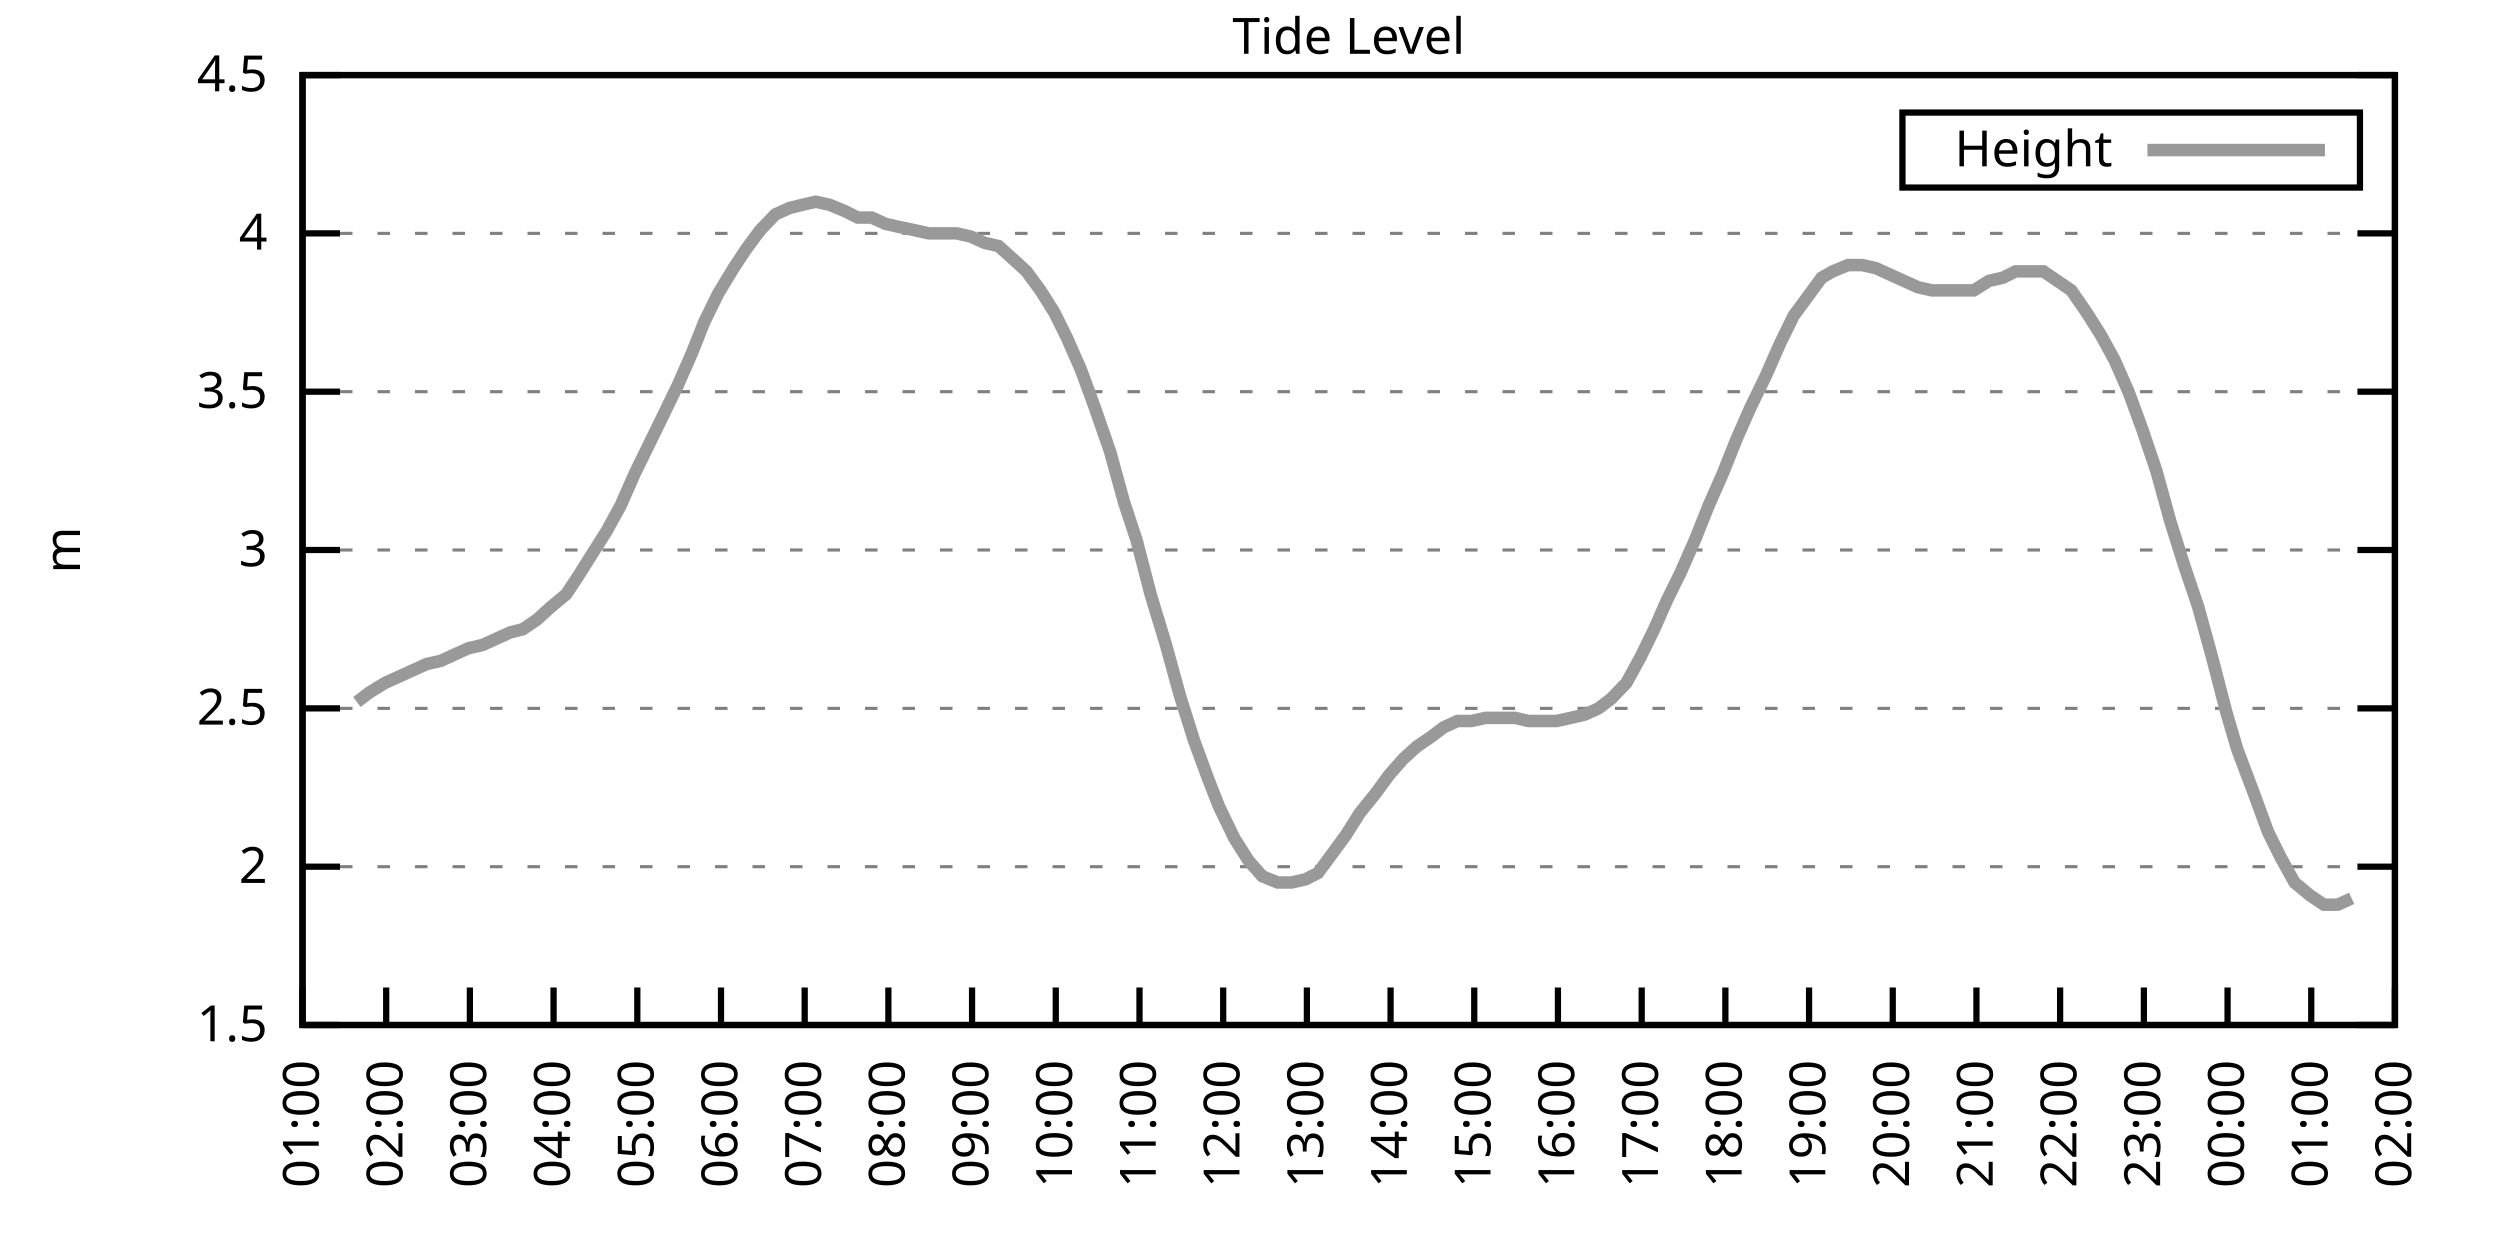
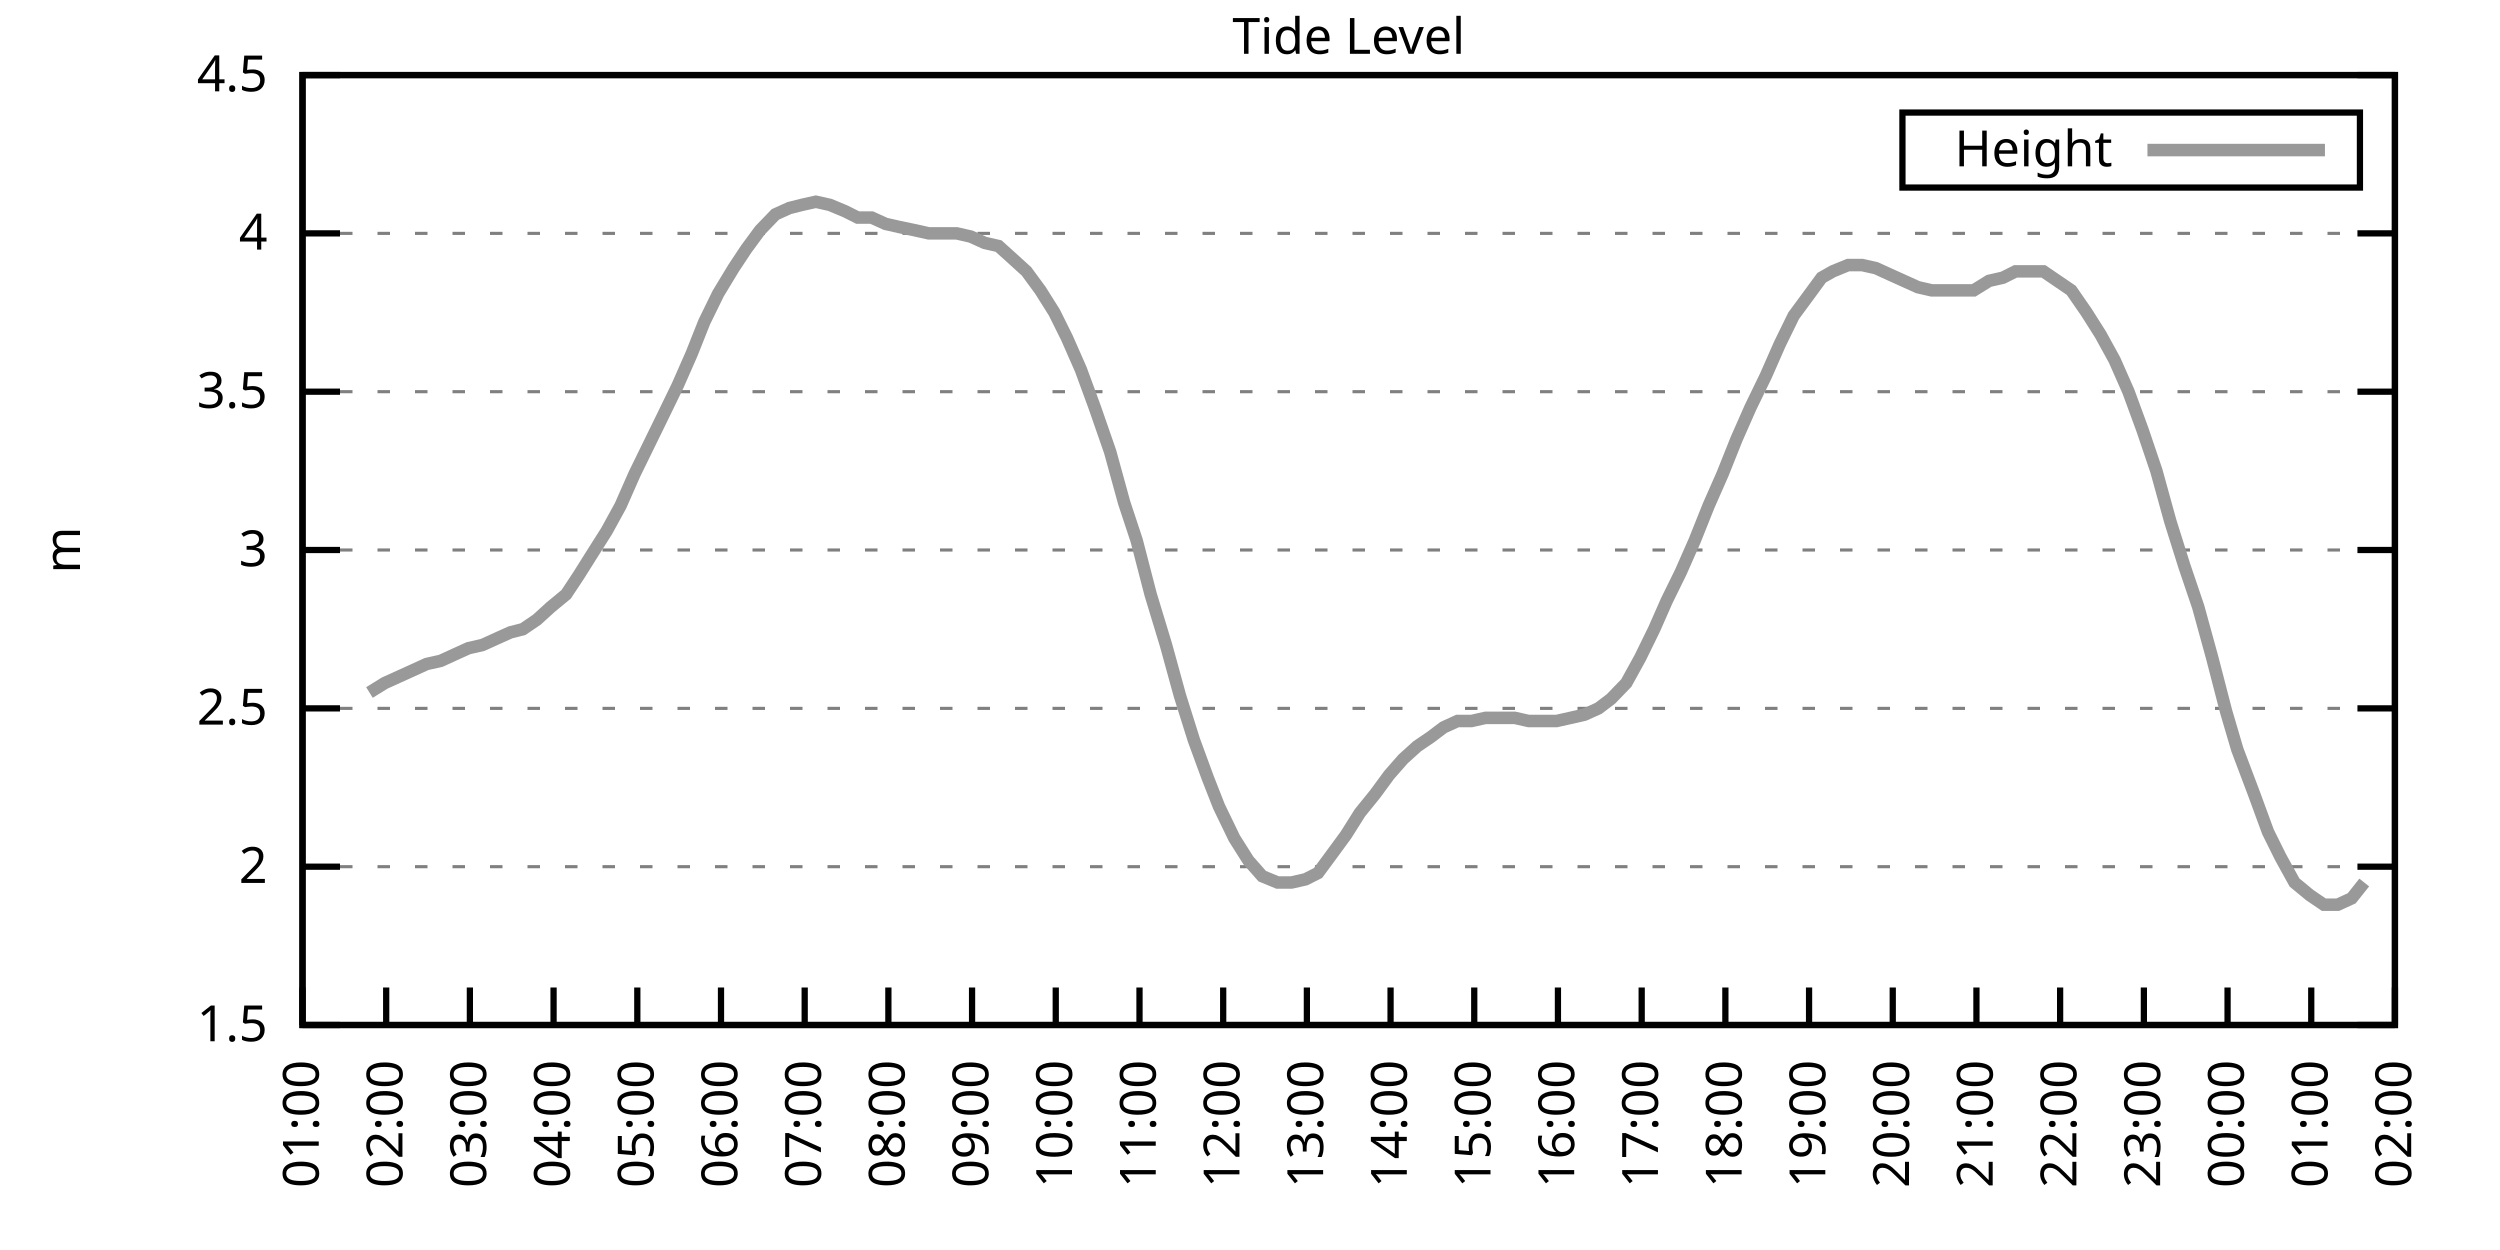
<svg xmlns="http://www.w3.org/2000/svg" xmlns:xlink="http://www.w3.org/1999/xlink" width="400" height="200" viewBox="0 0 400 200">
  <g id="gnuplot_canvas">
    <rect x="0" y="0" width="400" height="200" fill="none" />
    <defs>
      <circle id="gpDot" r="0.5" stroke-width="0.5" stroke="currentColor" />
      <path id="gpPt0" stroke-width="0.333" stroke="currentColor" d="M-1,0 h2 M0,-1 v2" />
      <path id="gpPt1" stroke-width="0.333" stroke="currentColor" d="M-1,-1 L1,1 M1,-1 L-1,1" />
      <path id="gpPt2" stroke-width="0.333" stroke="currentColor" d="M-1,0 L1,0 M0,-1 L0,1 M-1,-1 L1,1 M-1,1 L1,-1" />
      <rect id="gpPt3" stroke-width="0.333" stroke="currentColor" x="-1" y="-1" width="2" height="2" />
      <rect id="gpPt4" stroke-width="0.333" stroke="currentColor" fill="currentColor" x="-1" y="-1" width="2" height="2" />
      <circle id="gpPt5" stroke-width="0.333" stroke="currentColor" cx="0" cy="0" r="1" />
      <use xlink:href="#gpPt5" id="gpPt6" fill="currentColor" stroke="none" />
      <path id="gpPt7" stroke-width="0.333" stroke="currentColor" d="M0,-1.33 L-1.33,0.67 L1.33,0.67 z" />
      <use xlink:href="#gpPt7" id="gpPt8" fill="currentColor" stroke="none" />
      <use xlink:href="#gpPt7" id="gpPt9" stroke="currentColor" transform="rotate(180)" />
      <use xlink:href="#gpPt9" id="gpPt10" fill="currentColor" stroke="none" />
      <use xlink:href="#gpPt3" id="gpPt11" stroke="currentColor" transform="rotate(45)" />
      <use xlink:href="#gpPt11" id="gpPt12" fill="currentColor" stroke="none" />
      <path id="gpPt13" stroke-width="0.333" stroke="currentColor" d="M0,1.330 L1.265,0.411 L0.782,-1.067 L-0.782,-1.076 L-1.265,0.411 z" />
      <use xlink:href="#gpPt13" id="gpPt14" fill="currentColor" stroke="none" />
      <filter id="textbox" filterUnits="objectBoundingBox" x="0" y="0" height="1" width="1">
        <feFlood flood-color="white" flood-opacity="1" result="bgnd" />
        <feComposite in="SourceGraphic" in2="bgnd" operator="atop" />
      </filter>
      <filter id="greybox" filterUnits="objectBoundingBox" x="0" y="0" height="1" width="1">
        <feFlood flood-color="lightgrey" flood-opacity="1" result="grey" />
        <feComposite in="SourceGraphic" in2="grey" operator="atop" />
      </filter>
    </defs>
    <g fill="none" color="white" stroke="currentColor" stroke-width="1.00" stroke-linecap="butt" stroke-linejoin="miter">
</g>
    <g fill="none" color="black" stroke="currentColor" stroke-width="1.00" stroke-linecap="butt" stroke-linejoin="miter">
      <g stroke="none" shape-rendering="crispEdges">
        <polygon fill="rgb(255, 255, 255)" points="48.40,164.00 383.18,164.00 383.18,12.02 48.40,12.02 " />
      </g>
    </g>
    <g fill="none" color="black" stroke="currentColor" stroke-width="1.00" stroke-linecap="butt" stroke-linejoin="miter">
</g>
    <g fill="none" color="black" stroke="black" stroke-width="0.50" stroke-linecap="butt" stroke-linejoin="miter">
</g>
    <g fill="none" color="gray" stroke="currentColor" stroke-width="0.50" stroke-linecap="butt" stroke-linejoin="miter">
      <path stroke="gray" stroke-dasharray="2,4" class="gridline" d="M48.40,164.00 L383.19,164.00  " />
    </g>
    <g fill="none" color="gray" stroke="gray" stroke-width="1.00" stroke-linecap="butt" stroke-linejoin="miter">
</g>
    <g fill="none" color="black" stroke="currentColor" stroke-width="1.00" stroke-linecap="butt" stroke-linejoin="miter">
      <path stroke="black" d="M48.40,164.00 L54.40,164.00 M383.19,164.00 L377.19,164.00  " />
      <g transform="translate(42.80,166.60)" stroke="none" fill="black" font-family="Sans" font-size="8.00" text-anchor="end">
        <text>
          <tspan font-family="Sans"> 1.5</tspan>
        </text>
      </g>
    </g>
    <g fill="none" color="black" stroke="currentColor" stroke-width="1.00" stroke-linecap="butt" stroke-linejoin="miter">
</g>
    <g fill="none" color="black" stroke="black" stroke-width="0.50" stroke-linecap="butt" stroke-linejoin="miter">
</g>
    <g fill="none" color="gray" stroke="currentColor" stroke-width="0.50" stroke-linecap="butt" stroke-linejoin="miter">
      <path stroke="gray" stroke-dasharray="2,4" class="gridline" d="M48.40,138.67 L383.19,138.67  " />
    </g>
    <g fill="none" color="gray" stroke="gray" stroke-width="1.00" stroke-linecap="butt" stroke-linejoin="miter">
</g>
    <g fill="none" color="black" stroke="currentColor" stroke-width="1.00" stroke-linecap="butt" stroke-linejoin="miter">
      <path stroke="black" d="M48.40,138.67 L54.40,138.67 M383.19,138.67 L377.19,138.67  " />
      <g transform="translate(42.80,141.27)" stroke="none" fill="black" font-family="Sans" font-size="8.00" text-anchor="end">
        <text>
          <tspan font-family="Sans"> 2</tspan>
        </text>
      </g>
    </g>
    <g fill="none" color="black" stroke="currentColor" stroke-width="1.00" stroke-linecap="butt" stroke-linejoin="miter">
</g>
    <g fill="none" color="black" stroke="black" stroke-width="0.50" stroke-linecap="butt" stroke-linejoin="miter">
</g>
    <g fill="none" color="gray" stroke="currentColor" stroke-width="0.50" stroke-linecap="butt" stroke-linejoin="miter">
      <path stroke="gray" stroke-dasharray="2,4" class="gridline" d="M48.40,113.34 L383.19,113.34  " />
    </g>
    <g fill="none" color="gray" stroke="gray" stroke-width="1.00" stroke-linecap="butt" stroke-linejoin="miter">
</g>
    <g fill="none" color="black" stroke="currentColor" stroke-width="1.00" stroke-linecap="butt" stroke-linejoin="miter">
      <path stroke="black" d="M48.40,113.34 L54.40,113.34 M383.19,113.34 L377.19,113.34  " />
      <g transform="translate(42.80,115.94)" stroke="none" fill="black" font-family="Sans" font-size="8.00" text-anchor="end">
        <text>
          <tspan font-family="Sans"> 2.5</tspan>
        </text>
      </g>
    </g>
    <g fill="none" color="black" stroke="currentColor" stroke-width="1.00" stroke-linecap="butt" stroke-linejoin="miter">
</g>
    <g fill="none" color="black" stroke="black" stroke-width="0.50" stroke-linecap="butt" stroke-linejoin="miter">
</g>
    <g fill="none" color="gray" stroke="currentColor" stroke-width="0.50" stroke-linecap="butt" stroke-linejoin="miter">
      <path stroke="gray" stroke-dasharray="2,4" class="gridline" d="M48.40,88.00 L383.19,88.00  " />
    </g>
    <g fill="none" color="gray" stroke="gray" stroke-width="1.00" stroke-linecap="butt" stroke-linejoin="miter">
</g>
    <g fill="none" color="black" stroke="currentColor" stroke-width="1.00" stroke-linecap="butt" stroke-linejoin="miter">
      <path stroke="black" d="M48.40,88.00 L54.40,88.00 M383.19,88.00 L377.19,88.00  " />
      <g transform="translate(42.80,90.60)" stroke="none" fill="black" font-family="Sans" font-size="8.00" text-anchor="end">
        <text>
          <tspan font-family="Sans"> 3</tspan>
        </text>
      </g>
    </g>
    <g fill="none" color="black" stroke="currentColor" stroke-width="1.00" stroke-linecap="butt" stroke-linejoin="miter">
</g>
    <g fill="none" color="black" stroke="black" stroke-width="0.50" stroke-linecap="butt" stroke-linejoin="miter">
</g>
    <g fill="none" color="gray" stroke="currentColor" stroke-width="0.50" stroke-linecap="butt" stroke-linejoin="miter">
      <path stroke="gray" stroke-dasharray="2,4" class="gridline" d="M48.40,62.67 L383.19,62.67  " />
    </g>
    <g fill="none" color="gray" stroke="gray" stroke-width="1.00" stroke-linecap="butt" stroke-linejoin="miter">
</g>
    <g fill="none" color="black" stroke="currentColor" stroke-width="1.00" stroke-linecap="butt" stroke-linejoin="miter">
      <path stroke="black" d="M48.40,62.67 L54.40,62.67 M383.19,62.67 L377.19,62.67  " />
      <g transform="translate(42.80,65.27)" stroke="none" fill="black" font-family="Sans" font-size="8.00" text-anchor="end">
        <text>
          <tspan font-family="Sans"> 3.5</tspan>
        </text>
      </g>
    </g>
    <g fill="none" color="black" stroke="currentColor" stroke-width="1.00" stroke-linecap="butt" stroke-linejoin="miter">
</g>
    <g fill="none" color="black" stroke="black" stroke-width="0.50" stroke-linecap="butt" stroke-linejoin="miter">
</g>
    <g fill="none" color="gray" stroke="currentColor" stroke-width="0.50" stroke-linecap="butt" stroke-linejoin="miter">
      <path stroke="gray" stroke-dasharray="2,4" class="gridline" d="M48.40,37.34 L383.19,37.34  " />
    </g>
    <g fill="none" color="gray" stroke="gray" stroke-width="1.00" stroke-linecap="butt" stroke-linejoin="miter">
</g>
    <g fill="none" color="black" stroke="currentColor" stroke-width="1.00" stroke-linecap="butt" stroke-linejoin="miter">
      <path stroke="black" d="M48.40,37.34 L54.40,37.34 M383.19,37.34 L377.19,37.34  " />
      <g transform="translate(42.80,39.94)" stroke="none" fill="black" font-family="Sans" font-size="8.00" text-anchor="end">
        <text>
          <tspan font-family="Sans"> 4</tspan>
        </text>
      </g>
    </g>
    <g fill="none" color="black" stroke="currentColor" stroke-width="1.00" stroke-linecap="butt" stroke-linejoin="miter">
</g>
    <g fill="none" color="black" stroke="black" stroke-width="0.50" stroke-linecap="butt" stroke-linejoin="miter">
</g>
    <g fill="none" color="gray" stroke="currentColor" stroke-width="0.50" stroke-linecap="butt" stroke-linejoin="miter">
      <path stroke="gray" stroke-dasharray="2,4" class="gridline" d="M48.40,12.01 L383.19,12.01  " />
    </g>
    <g fill="none" color="gray" stroke="gray" stroke-width="1.00" stroke-linecap="butt" stroke-linejoin="miter">
</g>
    <g fill="none" color="black" stroke="currentColor" stroke-width="1.00" stroke-linecap="butt" stroke-linejoin="miter">
      <path stroke="black" d="M48.40,12.01 L54.40,12.01 M383.19,12.01 L377.19,12.01  " />
      <g transform="translate(42.80,14.61)" stroke="none" fill="black" font-family="Sans" font-size="8.00" text-anchor="end">
        <text>
          <tspan font-family="Sans"> 4.5</tspan>
        </text>
      </g>
    </g>
    <g fill="none" color="black" stroke="currentColor" stroke-width="1.00" stroke-linecap="butt" stroke-linejoin="miter">
      <path stroke="black" d="M48.40,164.00 L48.40,158.00  " />
      <g transform="translate(51.00,169.60) rotate(270.00)" stroke="none" fill="black" font-family="Sans" font-size="8.00" text-anchor="end">
        <text>
          <tspan font-family="Sans">01:00</tspan>
        </text>
      </g>
    </g>
    <g fill="none" color="black" stroke="currentColor" stroke-width="1.00" stroke-linecap="butt" stroke-linejoin="miter">
      <path stroke="black" d="M61.79,164.00 L61.79,158.00  " />
      <g transform="translate(64.39,169.60) rotate(270.00)" stroke="none" fill="black" font-family="Sans" font-size="8.00" text-anchor="end">
        <text>
          <tspan font-family="Sans">02:00</tspan>
        </text>
      </g>
    </g>
    <g fill="none" color="black" stroke="currentColor" stroke-width="1.00" stroke-linecap="butt" stroke-linejoin="miter">
      <path stroke="black" d="M75.18,164.00 L75.18,158.00  " />
      <g transform="translate(77.78,169.60) rotate(270.00)" stroke="none" fill="black" font-family="Sans" font-size="8.00" text-anchor="end">
        <text>
          <tspan font-family="Sans">03:00</tspan>
        </text>
      </g>
    </g>
    <g fill="none" color="black" stroke="currentColor" stroke-width="1.00" stroke-linecap="butt" stroke-linejoin="miter">
      <path stroke="black" d="M88.57,164.00 L88.57,158.00  " />
      <g transform="translate(91.17,169.60) rotate(270.00)" stroke="none" fill="black" font-family="Sans" font-size="8.00" text-anchor="end">
        <text>
          <tspan font-family="Sans">04:00</tspan>
        </text>
      </g>
    </g>
    <g fill="none" color="black" stroke="currentColor" stroke-width="1.00" stroke-linecap="butt" stroke-linejoin="miter">
      <path stroke="black" d="M101.97,164.00 L101.97,158.00  " />
      <g transform="translate(104.57,169.60) rotate(270.00)" stroke="none" fill="black" font-family="Sans" font-size="8.00" text-anchor="end">
        <text>
          <tspan font-family="Sans">05:00</tspan>
        </text>
      </g>
    </g>
    <g fill="none" color="black" stroke="currentColor" stroke-width="1.00" stroke-linecap="butt" stroke-linejoin="miter">
      <path stroke="black" d="M115.36,164.00 L115.36,158.00  " />
      <g transform="translate(117.96,169.60) rotate(270.00)" stroke="none" fill="black" font-family="Sans" font-size="8.00" text-anchor="end">
        <text>
          <tspan font-family="Sans">06:00</tspan>
        </text>
      </g>
    </g>
    <g fill="none" color="black" stroke="currentColor" stroke-width="1.00" stroke-linecap="butt" stroke-linejoin="miter">
      <path stroke="black" d="M128.75,164.00 L128.75,158.00  " />
      <g transform="translate(131.35,169.60) rotate(270.00)" stroke="none" fill="black" font-family="Sans" font-size="8.00" text-anchor="end">
        <text>
          <tspan font-family="Sans">07:00</tspan>
        </text>
      </g>
    </g>
    <g fill="none" color="black" stroke="currentColor" stroke-width="1.00" stroke-linecap="butt" stroke-linejoin="miter">
      <path stroke="black" d="M142.14,164.00 L142.14,158.00  " />
      <g transform="translate(144.74,169.60) rotate(270.00)" stroke="none" fill="black" font-family="Sans" font-size="8.00" text-anchor="end">
        <text>
          <tspan font-family="Sans">08:00</tspan>
        </text>
      </g>
    </g>
    <g fill="none" color="black" stroke="currentColor" stroke-width="1.00" stroke-linecap="butt" stroke-linejoin="miter">
      <path stroke="black" d="M155.53,164.00 L155.53,158.00  " />
      <g transform="translate(158.13,169.60) rotate(270.00)" stroke="none" fill="black" font-family="Sans" font-size="8.00" text-anchor="end">
        <text>
          <tspan font-family="Sans">09:00</tspan>
        </text>
      </g>
    </g>
    <g fill="none" color="black" stroke="currentColor" stroke-width="1.00" stroke-linecap="butt" stroke-linejoin="miter">
      <path stroke="black" d="M168.92,164.00 L168.92,158.00  " />
      <g transform="translate(171.52,169.60) rotate(270.00)" stroke="none" fill="black" font-family="Sans" font-size="8.00" text-anchor="end">
        <text>
          <tspan font-family="Sans">10:00</tspan>
        </text>
      </g>
    </g>
    <g fill="none" color="black" stroke="currentColor" stroke-width="1.00" stroke-linecap="butt" stroke-linejoin="miter">
      <path stroke="black" d="M182.32,164.00 L182.32,158.00  " />
      <g transform="translate(184.92,169.60) rotate(270.00)" stroke="none" fill="black" font-family="Sans" font-size="8.00" text-anchor="end">
        <text>
          <tspan font-family="Sans">11:00</tspan>
        </text>
      </g>
    </g>
    <g fill="none" color="black" stroke="currentColor" stroke-width="1.00" stroke-linecap="butt" stroke-linejoin="miter">
      <path stroke="black" d="M195.71,164.00 L195.71,158.00  " />
      <g transform="translate(198.31,169.60) rotate(270.00)" stroke="none" fill="black" font-family="Sans" font-size="8.00" text-anchor="end">
        <text>
          <tspan font-family="Sans">12:00</tspan>
        </text>
      </g>
    </g>
    <g fill="none" color="black" stroke="currentColor" stroke-width="1.00" stroke-linecap="butt" stroke-linejoin="miter">
      <path stroke="black" d="M209.10,164.00 L209.10,158.00  " />
      <g transform="translate(211.70,169.60) rotate(270.00)" stroke="none" fill="black" font-family="Sans" font-size="8.00" text-anchor="end">
        <text>
          <tspan font-family="Sans">13:00</tspan>
        </text>
      </g>
    </g>
    <g fill="none" color="black" stroke="currentColor" stroke-width="1.00" stroke-linecap="butt" stroke-linejoin="miter">
      <path stroke="black" d="M222.49,164.00 L222.49,158.00  " />
      <g transform="translate(225.09,169.60) rotate(270.00)" stroke="none" fill="black" font-family="Sans" font-size="8.00" text-anchor="end">
        <text>
          <tspan font-family="Sans">14:00</tspan>
        </text>
      </g>
    </g>
    <g fill="none" color="black" stroke="currentColor" stroke-width="1.00" stroke-linecap="butt" stroke-linejoin="miter">
      <path stroke="black" d="M235.88,164.00 L235.88,158.00  " />
      <g transform="translate(238.48,169.60) rotate(270.00)" stroke="none" fill="black" font-family="Sans" font-size="8.00" text-anchor="end">
        <text>
          <tspan font-family="Sans">15:00</tspan>
        </text>
      </g>
    </g>
    <g fill="none" color="black" stroke="currentColor" stroke-width="1.00" stroke-linecap="butt" stroke-linejoin="miter">
      <path stroke="black" d="M249.27,164.00 L249.27,158.00  " />
      <g transform="translate(251.87,169.60) rotate(270.00)" stroke="none" fill="black" font-family="Sans" font-size="8.00" text-anchor="end">
        <text>
          <tspan font-family="Sans">16:00</tspan>
        </text>
      </g>
    </g>
    <g fill="none" color="black" stroke="currentColor" stroke-width="1.00" stroke-linecap="butt" stroke-linejoin="miter">
      <path stroke="black" d="M262.67,164.00 L262.67,158.00  " />
      <g transform="translate(265.27,169.60) rotate(270.00)" stroke="none" fill="black" font-family="Sans" font-size="8.00" text-anchor="end">
        <text>
          <tspan font-family="Sans">17:00</tspan>
        </text>
      </g>
    </g>
    <g fill="none" color="black" stroke="currentColor" stroke-width="1.00" stroke-linecap="butt" stroke-linejoin="miter">
      <path stroke="black" d="M276.06,164.00 L276.06,158.00  " />
      <g transform="translate(278.66,169.60) rotate(270.00)" stroke="none" fill="black" font-family="Sans" font-size="8.00" text-anchor="end">
        <text>
          <tspan font-family="Sans">18:00</tspan>
        </text>
      </g>
    </g>
    <g fill="none" color="black" stroke="currentColor" stroke-width="1.00" stroke-linecap="butt" stroke-linejoin="miter">
      <path stroke="black" d="M289.45,164.00 L289.45,158.00  " />
      <g transform="translate(292.05,169.60) rotate(270.00)" stroke="none" fill="black" font-family="Sans" font-size="8.00" text-anchor="end">
        <text>
          <tspan font-family="Sans">19:00</tspan>
        </text>
      </g>
    </g>
    <g fill="none" color="black" stroke="currentColor" stroke-width="1.00" stroke-linecap="butt" stroke-linejoin="miter">
      <path stroke="black" d="M302.84,164.00 L302.84,158.00  " />
      <g transform="translate(305.44,169.60) rotate(270.00)" stroke="none" fill="black" font-family="Sans" font-size="8.00" text-anchor="end">
        <text>
          <tspan font-family="Sans">20:00</tspan>
        </text>
      </g>
    </g>
    <g fill="none" color="black" stroke="currentColor" stroke-width="1.00" stroke-linecap="butt" stroke-linejoin="miter">
      <path stroke="black" d="M316.23,164.00 L316.23,158.00  " />
      <g transform="translate(318.83,169.60) rotate(270.00)" stroke="none" fill="black" font-family="Sans" font-size="8.00" text-anchor="end">
        <text>
          <tspan font-family="Sans">21:00</tspan>
        </text>
      </g>
    </g>
    <g fill="none" color="black" stroke="currentColor" stroke-width="1.00" stroke-linecap="butt" stroke-linejoin="miter">
      <path stroke="black" d="M329.62,164.00 L329.62,158.00  " />
      <g transform="translate(332.22,169.60) rotate(270.00)" stroke="none" fill="black" font-family="Sans" font-size="8.00" text-anchor="end">
        <text>
          <tspan font-family="Sans">22:00</tspan>
        </text>
      </g>
    </g>
    <g fill="none" color="black" stroke="currentColor" stroke-width="1.00" stroke-linecap="butt" stroke-linejoin="miter">
      <path stroke="black" d="M343.02,164.00 L343.02,158.00  " />
      <g transform="translate(345.62,169.60) rotate(270.00)" stroke="none" fill="black" font-family="Sans" font-size="8.00" text-anchor="end">
        <text>
          <tspan font-family="Sans">23:00</tspan>
        </text>
      </g>
    </g>
    <g fill="none" color="black" stroke="currentColor" stroke-width="1.00" stroke-linecap="butt" stroke-linejoin="miter">
      <path stroke="black" d="M356.41,164.00 L356.41,158.00  " />
      <g transform="translate(359.01,169.60) rotate(270.00)" stroke="none" fill="black" font-family="Sans" font-size="8.00" text-anchor="end">
        <text>
          <tspan font-family="Sans">00:00</tspan>
        </text>
      </g>
    </g>
    <g fill="none" color="black" stroke="currentColor" stroke-width="1.00" stroke-linecap="butt" stroke-linejoin="miter">
      <path stroke="black" d="M369.80,164.00 L369.80,158.00  " />
      <g transform="translate(372.40,169.60) rotate(270.00)" stroke="none" fill="black" font-family="Sans" font-size="8.00" text-anchor="end">
        <text>
          <tspan font-family="Sans">01:00</tspan>
        </text>
      </g>
    </g>
    <g fill="none" color="black" stroke="currentColor" stroke-width="1.00" stroke-linecap="butt" stroke-linejoin="miter">
      <path stroke="black" d="M383.19,164.00 L383.19,158.00  " />
      <g transform="translate(385.79,169.60) rotate(270.00)" stroke="none" fill="black" font-family="Sans" font-size="8.00" text-anchor="end">
        <text>
          <tspan font-family="Sans">02:00</tspan>
        </text>
      </g>
    </g>
    <g fill="none" color="black" stroke="currentColor" stroke-width="1.00" stroke-linecap="butt" stroke-linejoin="miter">
</g>
    <g fill="none" color="black" stroke="currentColor" stroke-width="1.00" stroke-linecap="butt" stroke-linejoin="miter">
      <path stroke="black" d="M48.40,12.01 L48.40,164.00 L383.19,164.00 L383.19,12.01 L48.40,12.01 Z  " />
    </g>
    <g fill="none" color="black" stroke="currentColor" stroke-width="1.00" stroke-linecap="butt" stroke-linejoin="miter">
</g>
    <g fill="none" color="black" stroke="currentColor" stroke-width="1.00" stroke-linecap="butt" stroke-linejoin="miter">
      <path stroke="black" d="M304.39,30.01 L304.39,18.01 L377.59,18.01 L377.59,30.01 L304.39,30.01 Z  " />
    </g>
    <g id="Tide_level_plot_1">
      <g fill="none" color="white" stroke="black" stroke-width="2.00" stroke-linecap="butt" stroke-linejoin="miter">
</g>
      <g fill="none" color="black" stroke="currentColor" stroke-width="2.00" stroke-linecap="butt" stroke-linejoin="miter">
        <g transform="translate(337.99,26.61)" stroke="none" fill="black" font-family="Sans" font-size="8.00" text-anchor="end">
          <text>
            <tspan font-family="Sans">Height</tspan>
          </text>
        </g>
      </g>
      <g fill="none" color="black" stroke="currentColor" stroke-width="2.00" stroke-linecap="butt" stroke-linejoin="miter">
-         <path stroke="rgb(153, 153, 153)" d="M343.59,24.01 L371.99,24.01 M57.10,112.32 L59.11,110.80 L61.57,109.28 L63.80,108.27 L66.03,107.26 L68.26,106.24   L70.50,105.74 L72.73,104.72 L74.96,103.71 L77.19,103.20 L79.42,102.19 L81.66,101.18 L83.66,100.67 L85.90,99.15   L88.13,97.12 L90.58,95.10 L92.59,92.06 L94.82,88.51 L97.06,84.97 L99.29,80.91 L101.52,75.85 L103.75,71.29   L105.98,66.73 L108.44,61.66 L110.67,56.59 L112.68,51.53 L114.91,46.97 L117.37,42.91 L119.38,39.87 L121.61,36.84   L124.06,34.30 L126.29,33.29 L128.30,32.78 L130.54,32.28 L132.77,32.78 L135.22,33.80 L137.23,34.81 L139.46,34.81   L141.69,35.82 L143.93,36.33 L146.38,36.84 L148.61,37.34 L150.85,37.34 L153.08,37.34 L155.31,37.85 L157.54,38.86   L159.77,39.37 L162.01,41.39 L164.24,43.42 L166.47,46.46 L168.70,50.01 L170.71,54.06 L172.94,59.13 L175.17,65.21   L177.63,72.30 L179.86,80.41 L181.87,86.49 L184.10,95.10 L186.56,103.20 L188.79,111.31 L191.02,118.40 L193.25,124.48   L195.04,129.04 L197.49,134.11 L199.73,137.66 L201.96,140.19 L204.41,141.20 L206.64,141.20 L208.88,140.69 L210.88,139.68   L213.12,136.64 L215.35,133.60 L217.58,130.06 L220.04,127.02 L222.27,123.98 L224.50,121.44 L226.73,119.42 L228.96,117.90   L230.97,116.38 L233.20,115.36 L235.44,115.36 L237.67,114.86 L240.12,114.86 L242.36,114.86 L244.59,115.36 L246.82,115.36   L249.05,115.36 L251.28,114.86 L253.51,114.35 L255.75,113.34 L257.76,111.82 L260.21,109.28 L262.44,105.23 L264.67,100.67   L266.68,96.11 L268.92,91.55 L271.15,86.49 L273.38,80.91 L275.61,75.85 L277.84,70.27 L280.07,65.21 L282.53,60.14   L284.76,55.07 L286.99,50.51 L289.23,47.47 L291.46,44.43 L293.24,43.42 L295.70,42.41 L297.93,42.41 L300.16,42.91   L302.39,43.93 L304.63,44.94 L306.86,45.95 L309.09,46.46 L311.32,46.46 L313.55,46.46 L315.79,46.46 L318.24,44.94   L320.47,44.43 L322.48,43.42 L324.71,43.42 L326.95,43.42 L329.18,44.94 L331.41,46.46 L333.86,50.01 L336.10,53.55   L338.33,57.61 L340.56,62.67 L342.79,68.75 L345.02,75.34 L347.26,83.45 L349.49,90.54 L351.72,97.12 L353.95,105.23   L356.18,113.84 L357.97,119.92 L360.65,127.02 L362.88,133.10 L364.89,137.15 L367.12,141.20 L369.58,143.23 L371.81,144.75   L374.04,144.75 L376.27,143.73  " />
+         <path stroke="rgb(153, 153, 153)" d="M343.59,24.01 L371.99,24.01 M59.11,110.80 L61.57,109.28 L63.80,108.27 L66.03,107.26 L68.26,106.24 L70.50,105.74   L72.73,104.72 L74.96,103.71 L77.19,103.20 L79.42,102.19 L81.66,101.18 L83.66,100.67 L85.90,99.15 L88.13,97.12   L90.58,95.10 L92.59,92.06 L94.82,88.51 L97.06,84.97 L99.29,80.91 L101.52,75.85 L103.75,71.29 L105.98,66.73   L108.44,61.66 L110.67,56.59 L112.68,51.53 L114.91,46.97 L117.37,42.91 L119.38,39.87 L121.61,36.84 L124.06,34.30   L126.29,33.29 L128.30,32.78 L130.54,32.28 L132.77,32.78 L135.22,33.80 L137.23,34.81 L139.46,34.81 L141.69,35.82   L143.93,36.33 L146.38,36.84 L148.61,37.34 L150.85,37.34 L153.08,37.34 L155.31,37.85 L157.54,38.86 L159.77,39.37   L162.01,41.39 L164.24,43.42 L166.47,46.46 L168.70,50.01 L170.71,54.06 L172.94,59.13 L175.17,65.21 L177.63,72.30   L179.86,80.41 L181.87,86.49 L184.10,95.10 L186.56,103.20 L188.79,111.31 L191.02,118.40 L193.25,124.48 L195.04,129.04   L197.49,134.11 L199.73,137.66 L201.96,140.19 L204.41,141.20 L206.64,141.20 L208.88,140.69 L210.88,139.68 L213.12,136.64   L215.35,133.60 L217.58,130.06 L220.04,127.02 L222.27,123.98 L224.50,121.44 L226.73,119.42 L228.96,117.90 L230.97,116.38   L233.20,115.36 L235.44,115.36 L237.67,114.86 L240.12,114.86 L242.36,114.86 L244.59,115.36 L246.82,115.36 L249.05,115.36   L251.28,114.86 L253.51,114.35 L255.75,113.34 L257.76,111.82 L260.21,109.28 L262.44,105.23 L264.67,100.67 L266.68,96.11   L268.92,91.55 L271.15,86.49 L273.38,80.91 L275.61,75.85 L277.84,70.27 L280.07,65.21 L282.53,60.14 L284.76,55.07   L286.99,50.51 L289.23,47.47 L291.46,44.43 L293.24,43.42 L295.70,42.41 L297.93,42.41 L300.16,42.91 L302.39,43.93   L304.63,44.94 L306.86,45.95 L309.09,46.46 L311.32,46.46 L313.55,46.46 L315.79,46.46 L318.24,44.94 L320.47,44.43   L322.48,43.42 L324.71,43.42 L326.95,43.42 L329.18,44.94 L331.41,46.46 L333.86,50.01 L336.10,53.55 L338.33,57.61   L340.56,62.67 L342.79,68.75 L345.02,75.34 L347.26,83.45 L349.49,90.54 L351.72,97.12 L353.95,105.23 L356.18,113.84   L357.97,119.92 L360.65,127.02 L362.88,133.10 L364.89,137.15 L367.12,141.20 L369.58,143.23 L371.81,144.75 L374.04,144.75   L376.27,143.73 L378.28,141.20  " />
      </g>
    </g>
    <g fill="none" color="black" stroke="currentColor" stroke-width="2.00" stroke-linecap="butt" stroke-linejoin="miter">
</g>
    <g fill="none" color="black" stroke="black" stroke-width="1.00" stroke-linecap="butt" stroke-linejoin="miter">
</g>
    <g fill="none" color="black" stroke="currentColor" stroke-width="1.00" stroke-linecap="butt" stroke-linejoin="miter">
      <path stroke="black" d="M48.40,12.01 L48.40,164.00 L383.19,164.00 L383.19,12.01 L48.40,12.01 Z  " />
      <g transform="translate(12.80,88.01) rotate(270.00)" stroke="none" fill="black" font-family="Sans" font-size="8.00" text-anchor="middle">
        <text>
          <tspan font-family="Sans">m</tspan>
        </text>
      </g>
    </g>
    <g fill="none" color="black" stroke="currentColor" stroke-width="1.00" stroke-linecap="butt" stroke-linejoin="miter">
</g>
    <g fill="none" color="black" stroke="currentColor" stroke-width="1.00" stroke-linecap="butt" stroke-linejoin="miter">
      <g transform="translate(215.79,8.61)" stroke="none" fill="black" font-family="Sans" font-size="8.00" text-anchor="middle">
        <text>
          <tspan font-family="Sans">Tide Level</tspan>
        </text>
      </g>
    </g>
    <g fill="none" color="black" stroke="currentColor" stroke-width="1.00" stroke-linecap="butt" stroke-linejoin="miter">
</g>
  </g>
</svg>
